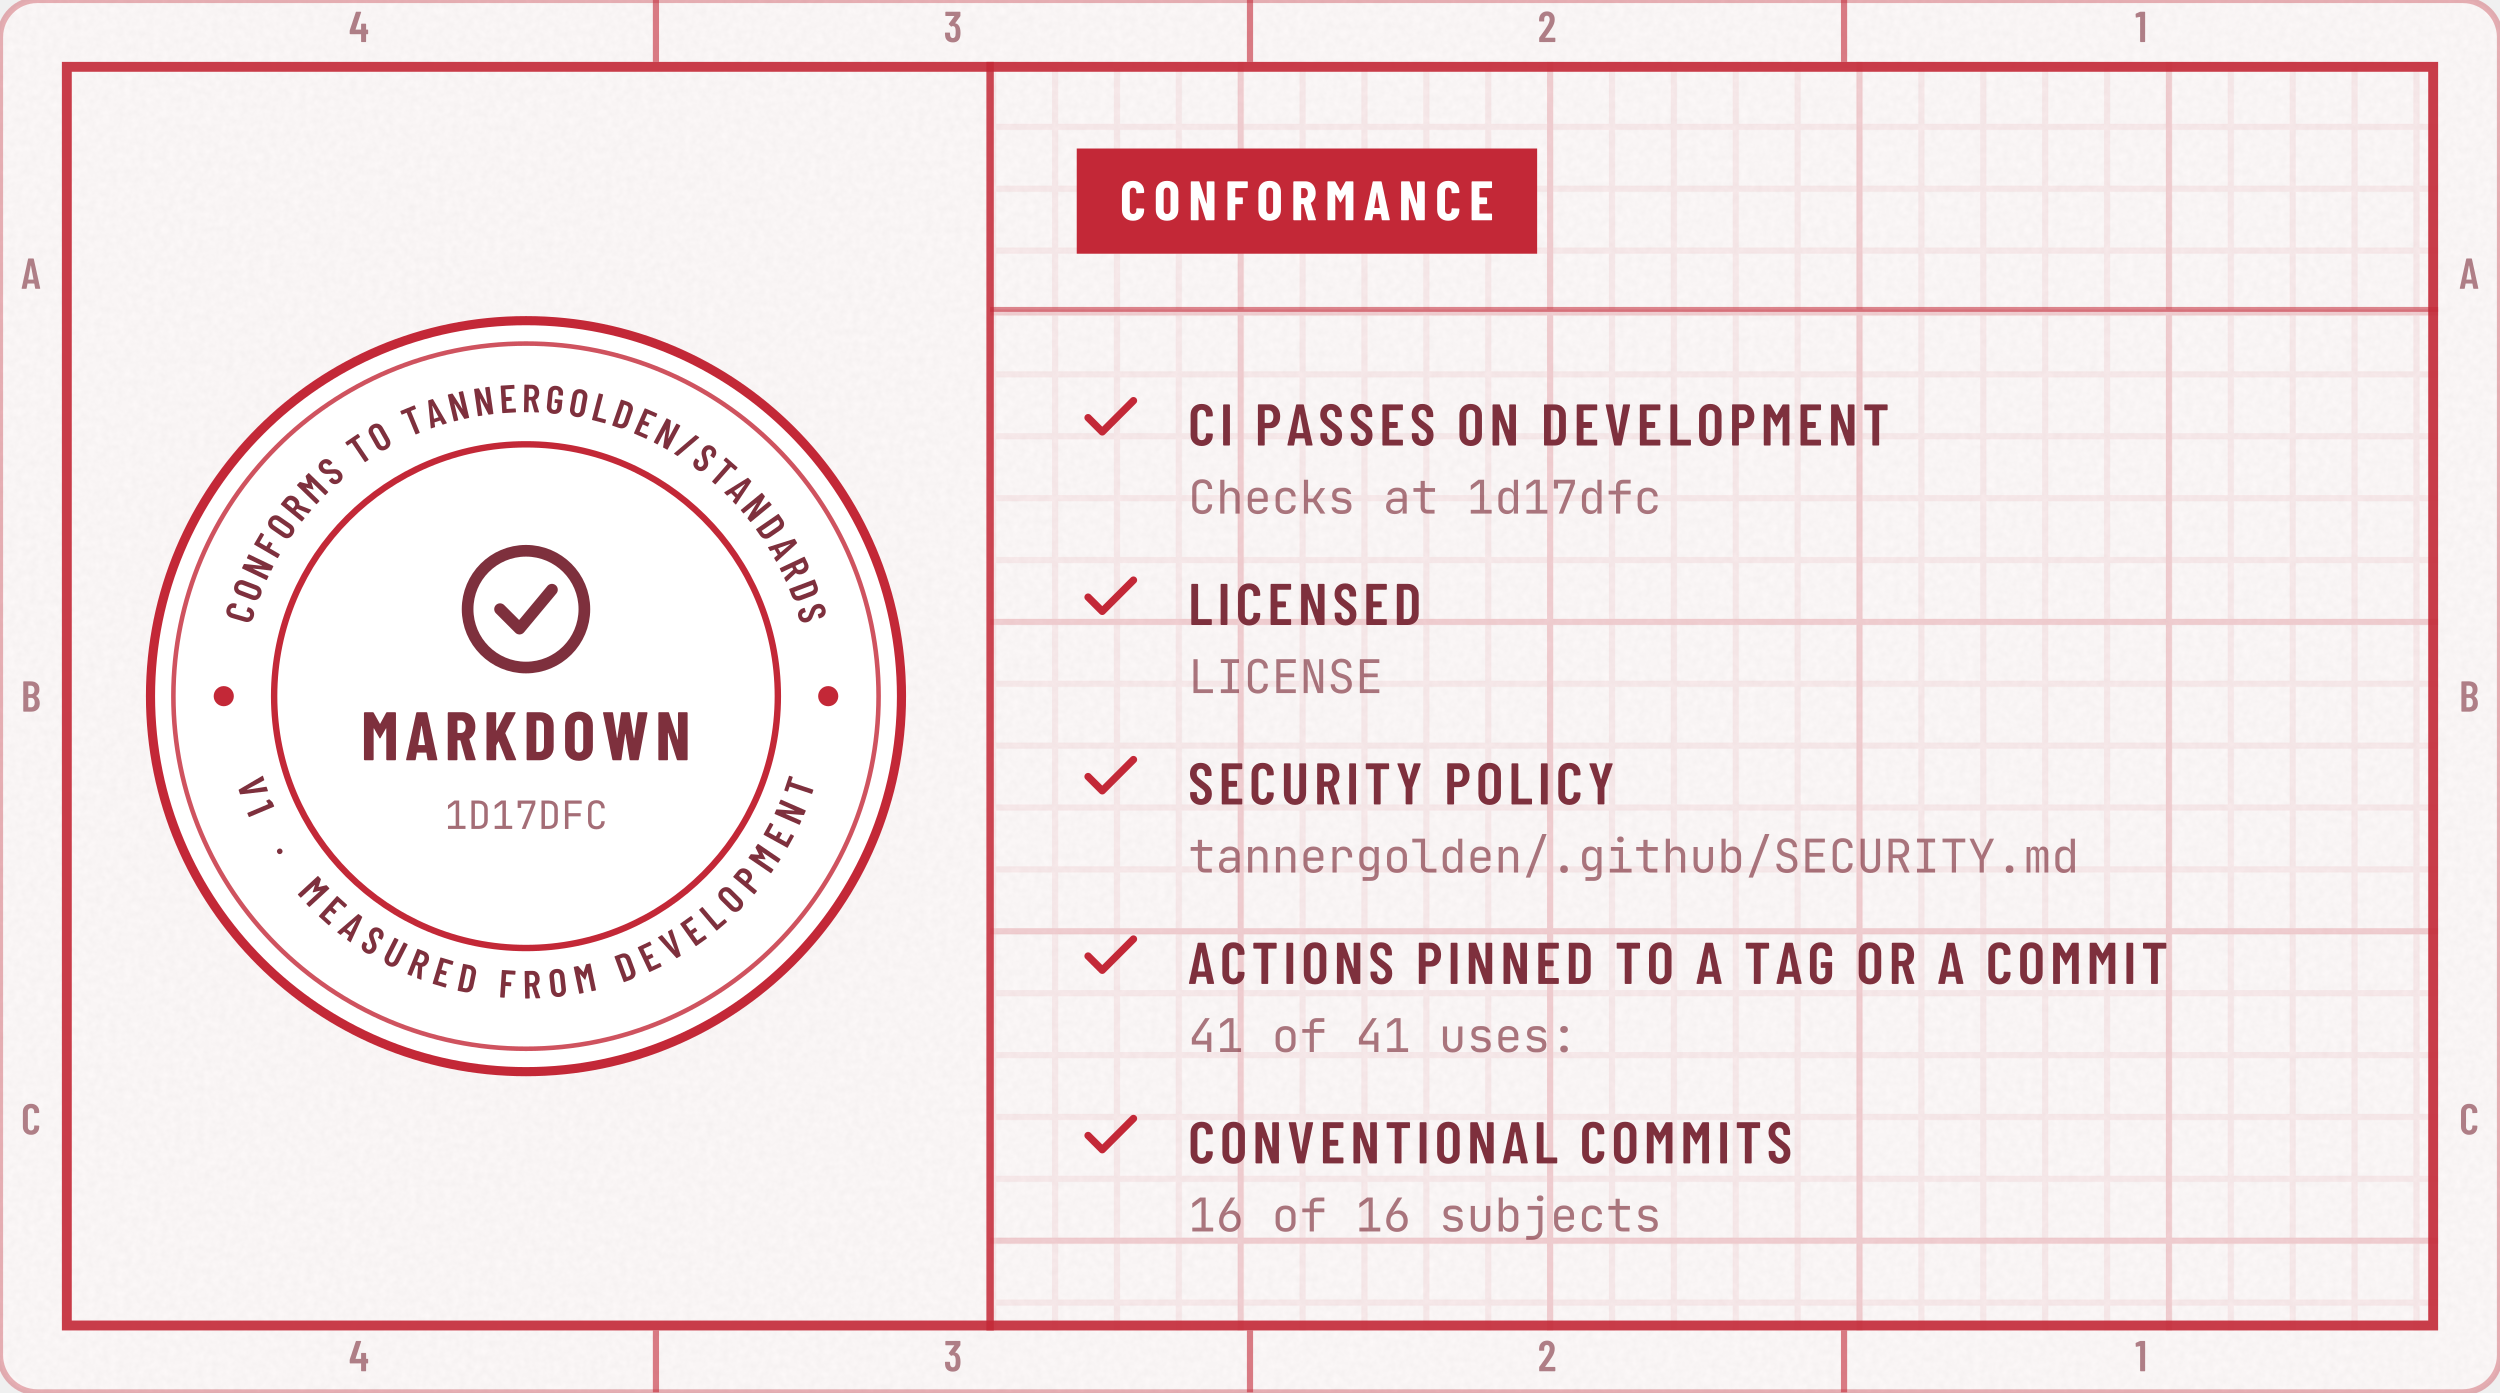
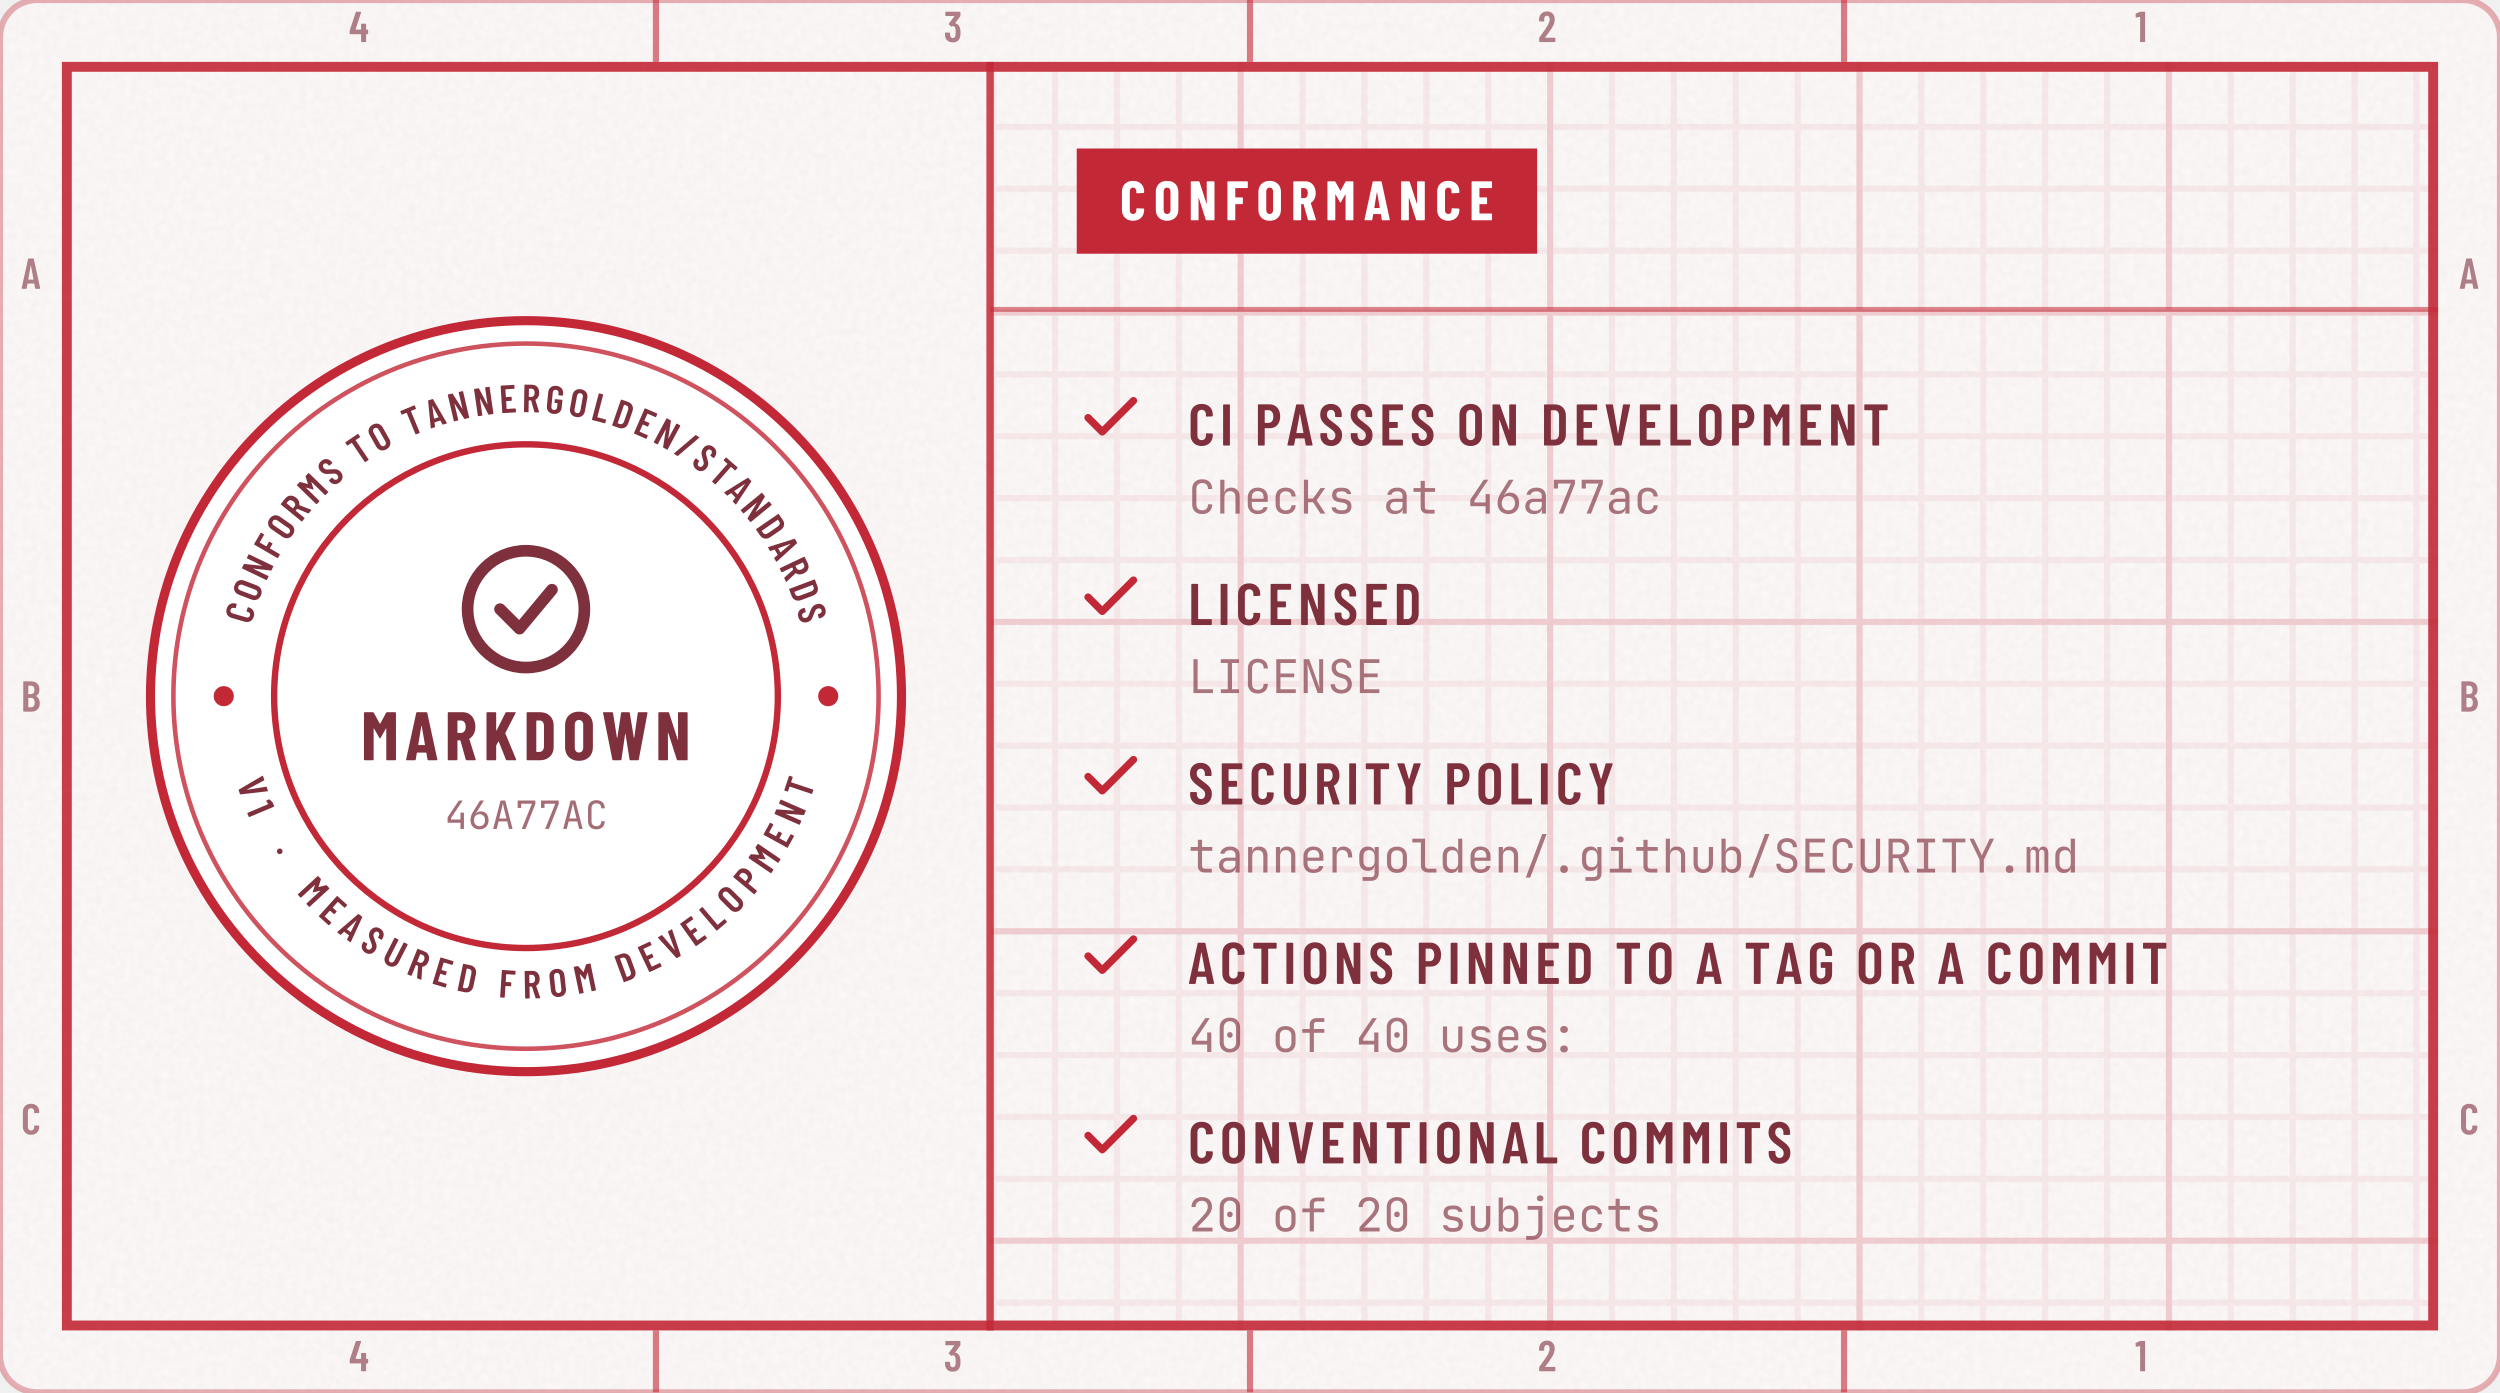
<svg xmlns="http://www.w3.org/2000/svg" width="404" height="225" viewBox="0 0 404 225" role="img" aria-labelledby="t d">
  <defs>
    <clipPath id="kc1">
      <rect x="0" y="0" width="404" height="225" rx="6" />
    </clipPath>
    <filter id="kn2" x="0" y="0" width="100%" height="100%">
      <feTurbulence type="fractalNoise" baseFrequency=".85" numOctaves="2" stitchTiles="stitch" />
      <feColorMatrix values="0 0 0 0 0 0 0 0 0 0 0 0 0 0 0 0 0 0 0.035 0" />
    </filter>
    <pattern id="kp3" width="10" height="10" patternUnits="userSpaceOnUse">
      <path d="M10 .5H.5V10" fill="none" stroke="#C32837" stroke-opacity="0.07" />
    </pattern>
    <pattern id="kp4" width="50" height="50" patternUnits="userSpaceOnUse">
      <path d="M50 .5H.5V50" fill="none" stroke="#C32837" stroke-opacity="0.14" />
    </pattern>
    <clipPath id="kc5">
      <path clip-rule="evenodd" d="M10 10h384v205h-384zM10 10h150v205h-150z" />
    </clipPath>
    <path id="m47" d="M21 14 226 690Q229 700 239 700H331Q337 700 340 696Q343 692 341 686L136 10Q133 0 123 0H31Q25 0 22 4Q19 8 21 14Z" />
    <path id="m49" d="M122 700H218Q223 700 226 696Q230 693 230 688V12Q230 7 226 4Q223 0 218 0H126Q121 0 118 4Q114 7 114 12V576Q114 578 112 580Q111 582 109 581L27 565H24Q13 565 13 576L10 643Q10 653 18 657L107 697Q114 700 122 700Z" />
    <path id="m50" d="M173 100H392Q397 100 400 96Q404 93 404 88V12Q404 7 400 4Q397 0 392 0H43Q38 0 34 4Q31 7 31 12V92Q31 101 36 107L75 160Q114 212 152 266Q189 320 215 363Q273 459 273 522Q273 562 256 585Q238 608 209 608Q180 608 163 586Q146 563 147 526V487Q147 482 144 478Q140 475 135 475H41Q36 475 32 478Q29 482 29 487V530Q33 610 84 659Q134 708 214 708Q293 708 342 656Q390 605 390 521Q390 471 373 422Q356 373 319 317Q294 277 260 229Q225 181 214 166Q184 126 170 106Q168 104 169 102Q170 100 173 100Z" />
    <path id="m51" d="M387 218Q387 169 380 134Q368 66 326 29Q283 -8 210 -8Q134 -8 86 32Q38 73 32 143Q30 165 28 207Q28 219 40 219H132Q144 219 144 207Q146 173 148 156Q153 125 169 108Q185 92 210 92Q234 92 250 108Q266 123 271 152Q276 182 276 230Q276 281 269 315Q263 341 248 355Q233 369 210 369Q195 369 183 360Q177 356 174 356Q172 356 166 360L119 408Q115 412 115 417Q115 421 118 425L243 595Q245 597 244 599Q242 601 239 601H49Q44 601 40 604Q37 608 37 613V688Q37 693 40 696Q44 700 49 700H373Q378 700 382 696Q385 693 385 688V609Q385 602 380 594L266 438Q262 432 268 431Q309 426 338 392Q368 358 378 307Q387 267 387 218Z" />
    <path id="m52" d="M443 275V194Q443 189 440 186Q436 182 431 182H401Q396 182 396 177V12Q396 7 392 4Q389 0 384 0H292Q287 0 284 4Q280 7 280 12V177Q280 182 275 182H29Q24 182 20 186Q17 189 17 194V259Q17 268 19 274L158 690Q161 700 171 700H271Q277 700 280 696Q283 693 281 686L153 293Q152 287 157 287H275Q280 287 280 292V412Q280 417 284 420Q287 424 292 424H384Q389 424 392 420Q396 417 396 412V292Q396 287 401 287H431Q436 287 440 284Q443 280 443 275Z" />
    <path id="m65" d="M325 11 306 116Q306 121 300 121H154Q148 121 148 116L129 11Q128 0 116 0H25Q11 0 14 13L162 689Q164 700 175 700H281Q292 700 294 689L442 13V9Q442 0 431 0H338Q326 0 325 11ZM171 212H282Q288 212 287 217L229 533Q228 536 226 536Q224 536 223 533L166 217Q165 212 171 212Z" />
    <path id="m66" d="M242 0H66Q61 0 58 4Q54 7 54 12V688Q54 693 58 696Q61 700 66 700H224Q319 700 373 652Q427 604 427 512Q427 409 354 365Q349 362 352 359Q391 334 413 292Q435 250 435 192Q435 100 382 50Q328 0 242 0ZM170 595V409Q170 404 175 404H226Q267 404 290 429Q313 454 313 500Q313 548 290 574Q267 600 226 600H175Q170 600 170 595ZM319 208Q319 260 296 290Q273 319 233 319H175Q170 319 170 314V106Q170 101 175 101H233Q273 101 296 129Q319 157 319 208Z" />
    <path id="m67" d="M42 180V521Q42 607 94 658Q145 708 230 708Q316 708 368 658Q420 607 420 521V509Q420 504 416 500Q413 496 408 496L315 492Q303 492 303 504V529Q303 564 283 586Q263 608 230 608Q198 608 178 586Q158 564 158 529V171Q158 136 178 114Q198 92 230 92Q263 92 283 114Q303 136 303 171V196Q303 201 306 204Q310 208 315 208L408 204Q413 204 416 200Q420 197 420 192V180Q420 95 368 44Q316 -8 230 -8Q145 -8 94 44Q42 95 42 180Z" />
    <path id="m68" d="M54 12V688Q54 693 58 696Q61 700 66 700H237Q323 700 374 648Q426 596 426 509V191Q426 104 374 52Q323 0 237 0H66Q61 0 58 4Q54 7 54 12ZM175 100 235 101Q268 101 288 128Q309 154 310 198V502Q310 547 290 574Q269 600 234 600H175Q170 600 170 595V105Q170 100 175 100Z" />
    <path id="m69" d="M391 600H175Q170 600 170 595V406Q170 401 175 401H303Q308 401 312 398Q315 394 315 389V312Q315 307 312 304Q308 300 303 300H175Q170 300 170 295V105Q170 100 175 100H391Q396 100 400 96Q403 93 403 88V12Q403 7 400 4Q396 0 391 0H66Q61 0 58 4Q54 7 54 12V688Q54 693 58 696Q61 700 66 700H391Q396 700 400 696Q403 693 403 688V612Q403 607 400 604Q396 600 391 600Z" />
    <path id="m70" d="M390 600H175Q170 600 170 595V406Q170 401 175 401H302Q307 401 310 398Q314 394 314 389V312Q314 307 310 304Q307 300 302 300H175Q170 300 170 295V12Q170 7 166 4Q163 0 158 0H66Q61 0 58 4Q54 7 54 12V688Q54 693 58 696Q61 700 66 700H390Q395 700 398 696Q402 693 402 688V612Q402 607 398 604Q395 600 390 600Z" />
    <path id="m71" d="M42 173V527Q42 609 94 658Q145 708 230 708Q315 708 368 658Q420 609 420 526V487Q420 482 416 478Q413 475 408 475H316Q311 475 308 478Q304 482 304 487V528Q304 564 284 586Q263 608 230 608Q197 608 177 586Q157 564 157 528V172Q157 136 177 114Q197 92 230 92Q263 92 284 114Q304 136 304 172V268Q304 273 299 273H238Q233 273 230 276Q226 280 226 285V358Q226 363 230 366Q233 370 238 370H408Q413 370 416 366Q420 363 420 358V173Q420 91 368 42Q315 -8 230 -8Q145 -8 94 42Q42 91 42 173Z" />
    <path id="m73" d="M54 12V688Q54 693 58 696Q61 700 66 700H158Q163 700 166 696Q170 693 170 688V12Q170 7 166 4Q163 0 158 0H66Q61 0 58 4Q54 7 54 12Z" />
    <path id="m76" d="M54 12V688Q54 693 58 696Q61 700 66 700H158Q163 700 166 696Q170 693 170 688V105Q170 100 175 100H391Q396 100 400 96Q403 93 403 88V12Q403 7 400 4Q396 0 391 0H66Q61 0 58 4Q54 7 54 12Z" />
    <path id="m77" d="M383 700H475Q480 700 484 696Q487 693 487 688V12Q487 7 484 4Q480 0 475 0H383Q378 0 374 4Q371 7 371 12V484Q371 488 369 488Q367 488 365 485L278 327Q273 319 269 319Q265 319 260 327L173 485Q171 488 169 488Q167 488 167 484V12Q167 7 164 4Q160 0 155 0H63Q58 0 54 4Q51 7 51 12V688Q51 693 54 696Q58 700 63 700H155Q165 700 170 692L267 521Q270 517 273 521L368 692Q373 700 383 700Z" />
    <path id="m78" d="M350 700H441Q446 700 450 696Q453 693 453 688V12Q453 7 450 4Q446 0 441 0H336Q326 0 323 10L174 434Q173 437 170 436Q168 436 168 433L169 12Q169 7 166 4Q162 0 157 0H66Q61 0 58 4Q54 7 54 12V688Q54 693 58 696Q61 700 66 700H169Q179 700 182 690L332 269Q333 266 336 266Q338 267 338 270V688Q338 693 342 696Q345 700 350 700Z" />
    <path id="m79" d="M42 182V518Q42 604 94 656Q147 708 233 708Q319 708 372 656Q425 604 425 518V182Q425 96 372 44Q319 -8 233 -8Q147 -8 94 44Q42 96 42 182ZM309 177V523Q309 561 288 584Q267 608 233 608Q199 608 178 584Q158 561 158 523V177Q158 139 178 116Q199 92 233 92Q267 92 288 116Q309 139 309 177Z" />
    <path id="m80" d="M432 495Q432 405 384 350Q337 295 259 295H174Q169 295 169 290V12Q169 7 166 4Q162 0 157 0H65Q60 0 56 4Q53 7 53 12V689Q53 694 56 698Q60 701 65 701H253Q306 701 346 675Q387 649 410 602Q432 555 432 495ZM316 492Q316 542 294 572Q271 601 234 601H174Q169 601 169 596V391Q169 386 174 386H234Q271 386 294 414Q316 443 316 492Z" />
    <path id="m82" d="M318 10 233 297Q231 301 228 301H175Q170 301 170 296V12Q170 7 166 4Q163 0 158 0H66Q61 0 58 4Q54 7 54 12V688Q54 693 58 696Q61 700 66 700H254Q307 700 348 674Q388 649 410 602Q433 556 433 496Q433 434 409 389Q385 344 342 321Q338 320 339 315L437 14Q438 12 438 9Q438 0 427 0H331Q321 0 318 10ZM170 595V396Q170 391 175 391H236Q272 391 294 419Q317 447 317 495Q317 543 294 572Q272 600 236 600H175Q170 600 170 595Z" />
    <path id="m83" d="M34 173V199Q34 204 38 208Q41 211 46 211H137Q142 211 146 208Q149 204 149 199V179Q149 140 168 116Q188 92 219 92Q250 92 270 114Q290 137 290 174Q290 200 279 219Q268 238 248 255Q228 272 184 304Q134 340 104 368Q73 396 52 436Q32 475 32 527Q32 610 82 659Q132 708 214 708Q297 708 348 656Q399 605 399 520V496Q399 491 396 488Q392 484 387 484H297Q292 484 288 488Q285 491 285 496V522Q285 561 266 584Q246 608 214 608Q184 608 165 586Q146 565 146 527Q146 491 166 466Q187 441 247 397Q308 352 339 324Q370 295 387 261Q404 227 404 180Q404 95 353 44Q302 -8 219 -8Q136 -8 85 42Q34 92 34 173Z" />
    <path id="m84" d="M425 688V612Q425 607 422 604Q418 600 413 600H286Q281 600 281 595V12Q281 7 278 4Q274 0 269 0H177Q172 0 168 4Q165 7 165 12V595Q165 600 160 600H40Q35 600 32 604Q28 607 28 612V688Q28 693 32 696Q35 700 40 700H413Q418 700 422 696Q425 693 425 688Z" />
    <path id="m85" d="M50 194V688Q50 693 54 696Q57 700 62 700H154Q159 700 162 696Q166 693 166 688V182Q166 142 186 117Q206 92 239 92Q272 92 292 117Q312 142 312 182V688Q312 693 316 696Q319 700 324 700H416Q421 700 424 696Q428 693 428 688V194Q428 103 376 48Q324 -8 239 -8Q153 -8 102 48Q50 103 50 194Z" />
    <path id="m86" d="M171 11 28 687 27 691Q27 700 38 700H139Q151 700 152 689L235 208Q236 205 238 205Q240 205 241 208L322 689Q323 700 335 700H433Q446 700 443 687L299 11Q297 0 286 0H184Q173 0 171 11Z" />
    <path id="m89" d="M170 13V286L169 292L30 686Q29 688 29 691Q29 700 40 700H136Q147 700 150 690L225 433Q226 430 228 430Q230 430 231 433L306 690Q309 700 320 700H416Q422 700 425 696Q428 693 426 686L287 292L286 286V13Q286 8 282 4Q279 1 274 1H182Q177 1 174 4Q170 8 170 13Z" />
    <path id="m183" d="M37 286Q37 317 57 337Q77 357 108 357Q139 357 158 337Q178 317 178 286Q178 255 158 235Q138 215 108 215Q77 215 57 235Q37 255 37 286Z" />
    <path id="j46" d="M300 -10Q262 -10 240 12Q217 34 217 71Q217 110 240 133Q262 156 300 156Q338 156 360 133Q383 110 383 71Q383 34 360 12Q338 -10 300 -10Z" />
    <path id="j47" d="M75 -110 430 830H525L170 -110Z" />
-     <path id="j49" d="M90 0V82H288V655L90 507V607L255 730H378V82H540V0Z" />
+     <path id="j48" d="M300 -10Q233 -10 184 16Q134 43 107 92Q80 140 80 205V525Q80 591 107 639Q134 687 184 714Q233 740 300 740Q368 740 417 714Q466 687 493 639Q520 591 520 525V205Q520 140 493 92Q466 43 416 16Q367 -10 300 -10ZM300 67Q360 67 396 106Q433 144 433 205V525Q433 586 396 624Q360 663 300 663Q240 663 204 624Q167 586 167 525V205Q167 144 204 106Q240 67 300 67ZM300 306Q273 306 256 323Q240 340 240 368Q240 395 256 412Q273 428 300 428Q327 428 344 412Q360 395 360 368Q360 340 344 323Q327 306 300 306Z" />
+     <path id="j50" d="M92 0V92L315 329Q372 390 398 438Q424 485 424 529Q424 590 390 625Q357 660 299 660Q235 660 198 624Q162 588 162 525H72Q74 591 102 640Q131 688 182 714Q232 740 299 740Q365 740 414 714Q462 689 488 642Q514 595 514 530Q514 468 481 407Q448 346 373 268L193 82H526V0Z" />
    <path id="j52" d="M410 0V160H80V301L369 730H467L170 282V242H410V420H500V0Z" />
    <path id="j54" d="M301 -10Q231 -10 178 20Q126 49 97 102Q68 155 68 225Q68 280 84 333Q99 386 130 435L313 730H413L206 398L210 395Q229 423 262 438Q295 453 336 453Q396 453 440 425Q484 397 508 346Q532 295 532 225Q532 155 503 102Q474 49 422 20Q371 -10 301 -10ZM300 70Q364 70 403 112Q442 155 442 225Q442 295 403 338Q364 380 300 380Q236 380 197 338Q158 295 158 225Q158 155 197 112Q236 70 300 70Z" />
    <path id="j55" d="M185 0 446 648H170V540H80V730H535V642L282 0Z" />
    <path id="j58" d="M300 410Q263 410 240 430Q217 451 217 485Q217 519 240 540Q263 560 300 560Q338 560 360 540Q383 519 383 485Q383 451 360 430Q338 410 300 410ZM300 -10Q263 -10 240 10Q217 31 217 65Q217 99 240 120Q263 140 300 140Q338 140 360 120Q383 99 383 65Q383 31 360 10Q338 -10 300 -10Z" />
+     <path id="j65" d="M50 0 240 730H361L550 0H459L411 194H190L142 0ZM208 270H392L336 495Q320 559 311 602Q302 645 300 658Q298 645 289 602Q280 559 264 496Z" />
    <path id="j67" d="M304 -10Q238 -10 190 15Q141 40 114 88Q88 135 88 200V530Q88 596 114 643Q141 690 190 715Q238 740 304 740Q370 740 418 714Q466 689 492 642Q518 595 518 530H428Q428 592 396 626Q363 659 304 659Q245 659 212 626Q178 593 178 531V200Q178 138 212 104Q245 71 304 71Q363 71 396 104Q428 138 428 200H518Q518 136 492 88Q466 41 418 16Q370 -10 304 -10Z" />
-     <path id="j68" d="M92 0V730H281Q352 730 404 703Q455 676 484 627Q512 578 512 511V220Q512 153 484 104Q455 54 404 27Q352 0 281 0ZM182 80H281Q347 80 384 117Q422 154 422 220V511Q422 576 384 613Q347 650 281 650H182Z" />
    <path id="j69" d="M100 0V730H520V648H189V422H485V341H189V82H520V0Z" />
-     <path id="j70" d="M95 0V731H525V649H183V406H499V324H185V0Z" />
    <path id="j73" d="M105 0V82H254V648H105V730H495V648H346V82H495V0Z" />
    <path id="j76" d="M115 0V730H205V82H535V0Z" />
    <path id="j78" d="M90 0V730H210L433 105Q431 130 428 166Q426 203 424 244Q423 284 423 320V730H510V0H390L168 625Q170 601 172 564Q174 528 176 488Q177 447 177 410V0Z" />
    <path id="j82" d="M92 0V730H318Q383 730 432 704Q481 677 508 630Q535 583 535 520Q535 446 496 393Q458 340 392 320L545 0H439L299 310H182V0ZM182 391H318Q374 391 408 426Q442 462 442 520Q442 579 408 614Q374 649 318 649H182Z" />
    <path id="j83" d="M304 -10Q232 -10 180 14Q129 38 101 83Q73 128 72 190H162Q162 135 200 103Q237 71 304 71Q367 71 402 102Q438 133 438 188Q438 232 414 265Q391 298 347 311L248 342Q173 365 132 419Q92 473 92 546Q92 605 118 648Q145 692 193 716Q241 741 306 741Q402 741 460 688Q518 634 519 545H429Q429 599 396 630Q364 660 305 660Q247 660 214 632Q182 604 182 554Q182 509 206 476Q230 443 275 429L375 397Q448 374 488 319Q528 264 528 190Q528 130 500 85Q472 40 422 15Q371 -10 304 -10Z" />
    <path id="j84" d="M255 0V649H55V731H545V649H345V0Z" />
    <path id="j85" d="M300 -10Q198 -10 144 46Q90 103 90 200V730H180V200Q180 140 210 105Q239 70 300 70Q360 70 390 105Q420 140 420 200V730H510V200Q510 102 456 46Q403 -10 300 -10Z" />
    <path id="j89" d="M255 0V273L35 730H128L273 430Q285 405 292 388Q299 370 301 362Q303 370 310 388Q318 405 330 430L472 730H565L345 273V0Z" />
    <path id="j97" d="M252 -10Q165 -10 115 34Q65 79 65 155Q65 232 115 276Q165 320 250 320H420V375Q420 426 390 454Q359 481 303 481Q254 481 221 460Q188 440 183 405H93Q102 476 160 518Q218 560 305 560Q400 560 455 511Q510 462 510 378V0H422V105H421Q416 56 376 25Q329 -10 252 -10ZM274 61Q338 61 379 93Q420 125 420 175V253H252Q207 253 181 228Q155 203 155 160Q155 114 186 88Q218 61 274 61Z" />
    <path id="j98" d="M332 -10Q264 -10 223 27Q189 57 183 105H182V0H92V730H182V570L180 445H183Q189 492 224 523Q265 560 332 560Q415 560 465 505Q515 450 515 355V194Q515 100 465 45Q415 -10 332 -10ZM302 68Q359 68 392 102Q425 136 425 200V350Q425 414 392 448Q359 482 302 482Q247 482 214 447Q182 412 182 350V200Q182 138 214 103Q247 68 302 68Z" />
    <path id="j99" d="M304 -10Q238 -10 188 15Q139 40 112 88Q85 135 85 200V350Q85 416 112 463Q139 510 188 535Q238 560 304 560Q399 560 457 509Q515 458 518 370H428Q425 423 392 452Q360 480 304 480Q245 480 210 446Q175 413 175 351V200Q175 138 210 104Q245 70 304 70Q360 70 392 99Q425 128 428 180H518Q515 92 457 41Q399 -10 304 -10Z" />
    <path id="j100" d="M268 -10Q186 -10 136 45Q85 100 85 194V355Q85 450 135 505Q185 560 268 560Q336 560 377 523Q411 492 417 445H420L418 570V730H508V0H418V105H417Q411 57 377 27Q336 -10 268 -10ZM298 68Q354 68 386 103Q418 138 418 200V350Q418 412 386 447Q354 482 298 482Q241 482 208 448Q175 414 175 350V200Q175 136 208 102Q241 68 298 68Z" />
    <path id="j101" d="M300 -10Q235 -10 186 16Q138 42 112 90Q85 137 85 200V350Q85 414 112 461Q138 508 186 534Q235 560 300 560Q365 560 414 534Q462 508 488 461Q515 414 515 350V253H173V200Q173 135 206 100Q239 66 300 66Q352 66 384 84Q416 103 423 140H513Q504 71 446 30Q387 -10 300 -10ZM427 321V350Q427 415 394 450Q362 485 300 485Q239 485 206 450Q173 415 173 350V321Z" />
    <path id="j102" d="M220 0V413H60V495H220V590Q220 655 261 692Q302 730 374 730H535V648H374Q343 648 326 634Q310 619 310 590V495H535V413H310V0Z" />
    <path id="j103" d="M161 -180V-98H336Q378 -98 398 -79Q417 -60 417 -20V50L419 150H417Q413 101 378 70Q338 35 271 35Q186 35 137 90Q88 146 88 240V356Q88 450 137 505Q186 560 271 560Q338 560 378 525Q413 494 417 445H418V550H507V-20Q507 -94 462 -137Q416 -180 335 -180ZM298 113Q354 113 386 148Q418 183 418 245V350Q418 412 386 447Q354 482 298 482Q241 482 210 448Q178 414 178 350V245Q178 181 210 147Q241 113 298 113Z" />
    <path id="j104" d="M92 0V730H182V445H183Q189 495 221 525Q260 560 329 560Q412 560 461 509Q510 458 510 370V0H420V360Q420 419 388 452Q357 484 303 484Q247 484 214 449Q182 414 182 350V0Z" />
    <path id="j105" d="M85 0V82H280V468H110V550H370V82H555V0ZM315 649Q282 649 263 666Q244 683 244 712Q244 742 263 760Q282 777 315 777Q348 777 367 760Q386 742 386 712Q386 683 367 666Q348 649 315 649Z" />
    <path id="j106" d="M85 -180V-97H214Q276 -97 310 -64Q345 -30 345 31V468H115V550H435V31Q435 -66 375 -123Q315 -180 214 -180ZM385 649Q352 649 333 666Q314 683 314 712Q314 742 333 760Q352 777 385 777Q418 777 437 760Q456 742 456 712Q456 683 437 666Q418 649 385 649Z" />
    <path id="j107" d="M95 0V730H185V323H291L451 550H554L369 288L557 0H452L292 245H185V0Z" />
    <path id="j108" d="M375 0Q327 0 291 19Q255 38 235 73Q215 108 215 155V648H30V730H305V155Q305 121 324 102Q343 82 375 82H550V0Z" />
    <path id="j109" d="M66 0V550H145V484H151Q156 513 174 533Q198 560 240 560Q286 560 311 526Q324 509 330 484H334Q339 513 358 533Q383 560 425 560Q477 560 506 521Q534 482 534 418V0H451V419Q451 453 436 472Q422 491 394 491Q367 491 352 472Q336 454 336 420V0H264V419Q264 454 248 472Q233 491 205 491Q177 491 163 472Q149 454 149 420V0Z" />
    <path id="j110" d="M92 0V550H182V445H183Q189 495 221 525Q260 560 329 560Q412 560 461 509Q510 458 510 370V0H420V360Q420 419 388 450Q357 482 303 482Q247 482 214 448Q182 414 182 350V0Z" />
    <path id="j111" d="M300 -8Q234 -8 186 17Q138 42 112 90Q85 137 85 202V348Q85 414 112 461Q138 508 186 533Q234 558 300 558Q366 558 414 533Q462 508 488 461Q515 414 515 349V202Q515 137 488 90Q462 42 414 17Q366 -8 300 -8ZM300 72Q359 72 392 105Q425 138 425 202V348Q425 412 392 445Q359 478 300 478Q242 478 208 445Q175 412 175 348V202Q175 138 208 105Q242 72 300 72Z" />
    <path id="j114" d="M111 0V550H199V452Q209 490 230 515Q268 560 344 560Q431 560 482 506Q534 451 534 358V325H444V350Q444 415 412 450Q381 484 323 484Q266 484 234 449Q201 414 201 350V0Z" />
    <path id="j115" d="M283 -8Q227 -8 186 10Q144 27 120 59Q95 91 90 135H180Q186 106 212 89Q239 72 283 72H325Q378 72 404 94Q430 115 430 151Q430 186 406 206Q383 227 337 234L263 246Q182 260 142 296Q103 333 103 403Q103 477 150 518Q197 558 291 558H329Q408 558 456 521Q504 484 514 421H424Q418 447 394 462Q370 478 329 478H291Q240 478 216 459Q193 440 193 402Q193 368 213 352Q233 336 276 329L350 317Q439 303 480 265Q520 227 520 155Q520 79 472 36Q423 -8 325 -8Z" />
    <path id="j116" d="M360 0Q289 0 250 38Q210 76 210 145V468H55V550H210V705H300V550H520V468H300V145Q300 82 360 82H510V0Z" />
    <path id="j117" d="M299 -10Q204 -10 147 46Q90 103 90 200V550H180V200Q180 138 212 104Q244 69 299 69Q355 69 388 104Q420 138 420 200V550H510V200Q510 103 452 46Q394 -10 299 -10Z" />
    <path id="n65" d="M325 11 309 107Q309 112 303 112H176Q170 112 170 107L154 11Q153 0 141 0H24Q11 0 14 13L161 689Q163 700 174 700H309Q320 700 322 689L468 13L469 9Q469 0 458 0H338Q326 0 325 11ZM194 221H284Q289 221 288 226L241 499Q240 502 238 502Q236 502 235 499L190 226Q190 221 194 221Z" />
    <path id="n67" d="M34 189V513Q34 602 88 655Q143 708 233 708Q324 708 378 655Q433 602 433 513V502Q433 497 430 494Q426 490 421 490L304 485Q292 485 292 496V522Q292 551 276 569Q260 587 233 587Q207 587 191 569Q175 551 175 522V177Q175 148 191 130Q207 113 233 113Q260 113 276 130Q292 148 292 177V204Q292 209 296 212Q299 216 304 216L421 211Q426 211 430 208Q433 204 433 199V189Q433 99 378 46Q323 -8 233 -8Q143 -8 88 46Q34 99 34 189Z" />
    <path id="n68" d="M44 12V688Q44 693 48 696Q51 700 56 700H237Q328 700 383 647Q438 594 438 506V194Q438 106 383 53Q328 0 237 0H56Q51 0 48 4Q44 7 44 12ZM190 121 235 122Q262 123 279 145Q296 167 297 203V497Q297 535 280 557Q263 579 234 579H190Q185 579 185 574V126Q185 121 190 121Z" />
    <path id="n69" d="M399 579H190Q185 579 185 574V416Q185 411 190 411H310Q315 411 318 408Q322 404 322 399V302Q322 297 318 294Q315 290 310 290H190Q185 290 185 285V126Q185 121 190 121H399Q404 121 408 118Q411 114 411 109V12Q411 7 408 4Q404 0 399 0H56Q51 0 48 4Q44 7 44 12V688Q44 693 48 696Q51 700 56 700H399Q404 700 408 696Q411 693 411 688V591Q411 586 408 582Q404 579 399 579Z" />
    <path id="n70" d="M398 579H190Q185 579 185 574V416Q185 411 190 411H309Q314 411 318 408Q321 404 321 399V302Q321 297 318 294Q314 290 309 290H190Q185 290 185 285V12Q185 7 182 4Q178 0 173 0H56Q51 0 48 4Q44 7 44 12V688Q44 693 48 696Q51 700 56 700H398Q403 700 406 696Q410 693 410 688V591Q410 586 406 582Q403 579 398 579Z" />
    <path id="n75" d="M44 12V688Q44 693 48 696Q51 700 56 700H173Q178 700 182 696Q185 693 185 688V436Q185 432 188 432Q190 431 191 435L320 691Q325 700 334 700H458Q465 700 468 696Q470 693 467 686L319 398Q318 394 318 392L475 14Q476 12 476 8Q476 0 466 0H341Q330 0 327 9L223 271Q222 274 220 274Q218 273 216 271L187 219Q185 215 185 213V12Q185 7 182 4Q178 0 173 0H56Q51 0 48 4Q44 7 44 12Z" />
    <path id="n77" d="M379 700H495Q500 700 504 696Q507 693 507 688V12Q507 7 504 4Q500 0 495 0H378Q373 0 370 4Q366 7 366 12V461Q366 465 364 465Q362 465 360 462L282 324Q277 316 274 316Q271 316 266 324L188 462Q186 465 184 465Q182 465 182 461V12Q182 7 178 4Q175 0 170 0H53Q48 0 44 4Q41 7 41 12V688Q41 693 44 696Q48 700 53 700H168Q178 700 183 692L272 533Q275 529 278 533L364 692Q368 700 379 700Z" />
    <path id="n78" d="M342 700H458Q463 700 466 696Q470 693 470 688V12Q470 7 466 4Q463 0 458 0H326Q316 0 313 10L189 397Q188 400 186 400Q183 399 183 396L184 12Q184 7 180 4Q177 0 172 0H56Q51 0 48 4Q44 7 44 12V688Q44 693 48 696Q51 700 56 700H187Q197 700 200 690L325 303Q326 300 328 300Q331 301 331 304L330 688Q330 693 334 696Q337 700 342 700Z" />
    <path id="n79" d="M34 190V510Q34 600 89 654Q144 708 236 708Q328 708 384 654Q439 600 439 510V190Q439 100 384 46Q328 -8 236 -8Q144 -8 89 46Q34 100 34 190ZM298 184V516Q298 548 281 568Q264 587 236 587Q208 587 192 568Q175 548 175 516V184Q175 152 192 132Q208 113 236 113Q264 113 281 132Q298 152 298 184Z" />
    <path id="n82" d="M306 10 229 286Q227 290 224 290H190Q185 290 185 285V12Q185 7 182 4Q178 0 173 0H56Q51 0 48 4Q44 7 44 12V688Q44 693 48 696Q51 700 56 700H258Q313 700 356 674Q399 647 422 599Q446 551 446 489Q446 430 424 385Q401 340 361 315Q359 314 358 312Q357 311 358 309L450 14L451 10Q451 0 440 0H320Q309 0 306 10ZM185 574V403Q185 398 190 398H235Q266 398 286 422Q305 447 305 488Q305 530 286 554Q266 579 235 579H190Q185 579 185 574Z" />
    <path id="n87" d="M156 11 21 687 20 691Q20 700 31 700H153Q165 700 166 689L223 329Q224 325 226 325Q228 325 229 329L283 689Q284 700 296 700H397Q409 700 410 689L469 329Q470 325 472 325Q474 325 475 329L526 689Q527 700 539 700H657Q670 700 668 687L541 11Q540 0 528 0H420Q408 0 407 11L348 381Q347 385 345 385Q343 385 342 381L289 11Q288 0 276 0H169Q158 0 156 11Z" />
  </defs>
  <rect y="0" width="404" height="225" rx="6" fill="#FFFFFF" stroke="#C32837" stroke-opacity=".35" />
  <rect y="0" width="404" height="225" rx="6" fill="#C32837" fill-opacity=".03" />
  <rect y="0" width="404" height="225" clip-path="url(#kc1)" filter="url(#kn2)" />
  <g clip-path="url(#kc5)">
    <rect y="0" width="404" height="225" fill="url(#kp3)" />
    <rect y="0" width="404" height="225" fill="url(#kp4)" />
  </g>
  <rect x="10.8" y="10.8" width="382.4" height="203.4" fill="none" stroke="#C32837" stroke-opacity="0.9" stroke-width="1.6" />
  <path d="M106 0V10M106 215V225M202 0V10M202 215V225M298 0V10M298 215V225" stroke="#C32837" stroke-opacity="0.6" />
  <g transform="scale(0.007 -0.007)" fill="#7E303D" fill-opacity="0.6">
    <use href="#m52" x="8056" y="-971" />
    <use href="#m52" x="8056" y="-31657" />
    <use href="#m51" x="21787" y="-971" />
    <use href="#m51" x="21787" y="-31657" />
    <use href="#m50" x="35502" y="-971" />
    <use href="#m50" x="35502" y="-31657" />
    <use href="#m49" x="49292" y="-971" />
    <use href="#m49" x="49292" y="-31657" />
    <use href="#m65" x="486" y="-6667" />
    <use href="#m65" x="56772" y="-6667" />
    <use href="#m66" x="483" y="-16429" />
    <use href="#m66" x="56769" y="-16429" />
    <use href="#m67" x="486" y="-26190" />
    <use href="#m67" x="56772" y="-26190" />
  </g>
  <path d="M160 10V215" stroke="#C32837" stroke-opacity="0.85" stroke-width="1.2" />
  <g transform="translate(85 112.5) scale(0.74) translate(-85 -112.5)">
    <circle cx="85" cy="112.5" r="82" fill="#FFFFFF" stroke="#C32837" stroke-width="2" />
    <circle cx="85" cy="112.5" r="77" fill="none" stroke="#C32837" stroke-opacity="0.8" />
    <circle cx="85" cy="112.5" r="55" fill="none" stroke="#C32837" stroke-width="1.4" />
    <g fill="#7E303D">
      <use href="#m67" transform="translate(85 112.5) rotate(-73.72) translate(-1.97 -62) scale(0.0086 -0.0086)" />
      <use href="#m79" transform="translate(85 112.5) rotate(-69.12) translate(-2.01 -62) scale(0.0086 -0.0086)" />
      <use href="#m78" transform="translate(85 112.5) rotate(-64.33) translate(-2.18 -62) scale(0.0086 -0.0086)" />
      <use href="#m70" transform="translate(85 112.5) rotate(-59.74) translate(-1.78 -62) scale(0.0086 -0.0086)" />
      <use href="#m79" transform="translate(85 112.5) rotate(-55.31) translate(-2.01 -62) scale(0.0086 -0.0086)" />
      <use href="#m82" transform="translate(85 112.5) rotate(-50.7) translate(-1.98 -62) scale(0.0086 -0.0086)" />
      <use href="#m77" transform="translate(85 112.5) rotate(-45.8) translate(-2.31 -62) scale(0.0086 -0.0086)" />
      <use href="#m83" transform="translate(85 112.5) rotate(-41.02) translate(-1.87 -62) scale(0.0086 -0.0086)" />
      <use href="#m84" transform="translate(85 112.5) rotate(-34.06) translate(-1.94 -62) scale(0.0086 -0.0086)" />
      <use href="#m79" transform="translate(85 112.5) rotate(-29.48) translate(-2.01 -62) scale(0.0086 -0.0086)" />
      <use href="#m84" transform="translate(85 112.5) rotate(-22.39) translate(-1.94 -62) scale(0.0086 -0.0086)" />
      <use href="#m65" transform="translate(85 112.5) rotate(-17.86) translate(-1.96 -62) scale(0.0086 -0.0086)" />
      <use href="#m78" transform="translate(85 112.5) rotate(-13.11) translate(-2.18 -62) scale(0.0086 -0.0086)" />
      <use href="#m78" transform="translate(85 112.5) rotate(-8.16) translate(-2.18 -62) scale(0.0086 -0.0086)" />
      <use href="#m69" transform="translate(85 112.5) rotate(-3.49) translate(-1.87 -62) scale(0.0086 -0.0086)" />
      <use href="#m82" transform="translate(85 112.5) rotate(0.99) translate(-1.98 -62) scale(0.0086 -0.0086)" />
      <use href="#m71" transform="translate(85 112.5) rotate(5.59) translate(-1.99 -62) scale(0.0086 -0.0086)" />
      <use href="#m79" transform="translate(85 112.5) rotate(10.2) translate(-2.01 -62) scale(0.0086 -0.0086)" />
      <use href="#m76" transform="translate(85 112.5) rotate(14.63) translate(-1.78 -62) scale(0.0086 -0.0086)" />
      <use href="#m68" transform="translate(85 112.5) rotate(19.08) translate(-2.03 -62) scale(0.0086 -0.0086)" />
      <use href="#m69" transform="translate(85 112.5) rotate(23.61) translate(-1.87 -62) scale(0.0086 -0.0086)" />
      <use href="#m78" transform="translate(85 112.5) rotate(28.28) translate(-2.18 -62) scale(0.0086 -0.0086)" />
      <use href="#m47" transform="translate(85 112.5) rotate(32.75) translate(-1.66 -62) scale(0.0086 -0.0086)" />
      <use href="#m83" transform="translate(85 112.5) rotate(36.93) translate(-1.87 -62) scale(0.0086 -0.0086)" />
      <use href="#m84" transform="translate(85 112.5) rotate(41.38) translate(-1.94 -62) scale(0.0086 -0.0086)" />
      <use href="#m65" transform="translate(85 112.5) rotate(45.91) translate(-1.96 -62) scale(0.0086 -0.0086)" />
      <use href="#m78" transform="translate(85 112.5) rotate(50.66) translate(-2.18 -62) scale(0.0086 -0.0086)" />
      <use href="#m68" transform="translate(85 112.5) rotate(55.47) translate(-2.03 -62) scale(0.0086 -0.0086)" />
      <use href="#m65" transform="translate(85 112.5) rotate(60.09) translate(-1.96 -62) scale(0.0086 -0.0086)" />
      <use href="#m82" transform="translate(85 112.5) rotate(64.65) translate(-1.98 -62) scale(0.0086 -0.0086)" />
      <use href="#m68" transform="translate(85 112.5) rotate(69.28) translate(-2.03 -62) scale(0.0086 -0.0086)" />
      <use href="#m83" transform="translate(85 112.5) rotate(73.81) translate(-1.87 -62) scale(0.0086 -0.0086)" />
    </g>
    <g fill="#7E303D">
      <use href="#m86" transform="translate(85 112.5) rotate(71.49) translate(-2.03 66.02) scale(0.0086 -0.0086)" />
      <use href="#m49" transform="translate(85 112.5) rotate(67.09) translate(-1.18 66.02) scale(0.0086 -0.0086)" />
      <use href="#m183" transform="translate(85 112.5) rotate(57.79) translate(-0.92 66.02) scale(0.0086 -0.0086)" />
      <use href="#m77" transform="translate(85 112.5) rotate(47.4) translate(-2.31 66.02) scale(0.0086 -0.0086)" />
      <use href="#m69" transform="translate(85 112.5) rotate(42.07) translate(-1.87 66.02) scale(0.0086 -0.0086)" />
      <use href="#m65" transform="translate(85 112.5) rotate(37.07) translate(-1.96 66.02) scale(0.0086 -0.0086)" />
      <use href="#m83" transform="translate(85 112.5) rotate(32.08) translate(-1.87 66.02) scale(0.0086 -0.0086)" />
      <use href="#m85" transform="translate(85 112.5) rotate(27) translate(-2.06 66.02) scale(0.0086 -0.0086)" />
      <use href="#m82" transform="translate(85 112.5) rotate(21.81) translate(-1.98 66.02) scale(0.0086 -0.0086)" />
      <use href="#m69" transform="translate(85 112.5) rotate(16.79) translate(-1.87 66.02) scale(0.0086 -0.0086)" />
      <use href="#m68" transform="translate(85 112.5) rotate(11.73) translate(-2.03 66.02) scale(0.0086 -0.0086)" />
      <use href="#m70" transform="translate(85 112.5) rotate(3.77) translate(-1.78 66.02) scale(0.0086 -0.0086)" />
      <use href="#m82" transform="translate(85 112.5) rotate(-1.16) translate(-1.98 66.02) scale(0.0086 -0.0086)" />
      <use href="#m79" transform="translate(85 112.5) rotate(-6.31) translate(-2.01 66.02) scale(0.0086 -0.0086)" />
      <use href="#m77" transform="translate(85 112.5) rotate(-11.77) translate(-2.31 66.02) scale(0.0086 -0.0086)" />
      <use href="#m68" transform="translate(85 112.5) rotate(-20.24) translate(-2.03 66.02) scale(0.0086 -0.0086)" />
      <use href="#m69" transform="translate(85 112.5) rotate(-25.3) translate(-1.87 66.02) scale(0.0086 -0.0086)" />
      <use href="#m86" transform="translate(85 112.5) rotate(-30.36) translate(-2.03 66.02) scale(0.0086 -0.0086)" />
      <use href="#m69" transform="translate(85 112.5) rotate(-35.41) translate(-1.87 66.02) scale(0.0086 -0.0086)" />
      <use href="#m76" transform="translate(85 112.5) rotate(-40.24) translate(-1.78 66.02) scale(0.0086 -0.0086)" />
      <use href="#m79" transform="translate(85 112.5) rotate(-45.2) translate(-2.01 66.02) scale(0.0086 -0.0086)" />
      <use href="#m80" transform="translate(85 112.5) rotate(-50.33) translate(-1.97 66.02) scale(0.0086 -0.0086)" />
      <use href="#m77" transform="translate(85 112.5) rotate(-55.75) translate(-2.31 66.02) scale(0.0086 -0.0086)" />
      <use href="#m69" transform="translate(85 112.5) rotate(-61.09) translate(-1.87 66.02) scale(0.0086 -0.0086)" />
      <use href="#m78" transform="translate(85 112.5) rotate(-66.29) translate(-2.18 66.02) scale(0.0086 -0.0086)" />
      <use href="#m84" transform="translate(85 112.5) rotate(-71.56) translate(-1.94 66.02) scale(0.0086 -0.0086)" />
    </g>
    <circle cx="19" cy="112.5" r="2.2" fill="#C32837" />
    <circle cx="151" cy="112.5" r="2.2" fill="#C32837" />
    <g transform="translate(68 76.5) scale(1.4167)" fill="none" stroke="#7E303D" stroke-width="1.8" stroke-linecap="round" stroke-linejoin="round">
      <circle cx="12" cy="12" r="9" />
      <path d="M8 12l3 3 5-6" />
    </g>
    <g transform="translate(49 126.5) scale(0.015 -0.015)" fill="#7E303D">
      <use href="#n77" x="0" />
      <use href="#n65" x="641" />
      <use href="#n82" x="1217" />
      <use href="#n75" x="1781" />
      <use href="#n68" x="2365" />
      <use href="#n79" x="2935" />
      <use href="#n87" x="3501" />
      <use href="#n78" x="4283" />
    </g>
    <g transform="translate(67.2 141.5) scale(0.0085 -0.0085)" fill="#7E303D" fill-opacity="0.7">
-       <use href="#j49" x="0" />
-       <use href="#j68" x="600" />
-       <use href="#j49" x="1200" />
+       <use href="#j52" x="0" />
+       <use href="#j54" x="600" />
+       <use href="#j65" x="1200" />
      <use href="#j55" x="1800" />
-       <use href="#j68" x="2400" />
-       <use href="#j70" x="3000" />
+       <use href="#j55" x="2400" />
+       <use href="#j65" x="3000" />
      <use href="#j67" x="3600" />
    </g>
  </g>
  <rect x="174" y="24" width="74.4" height="17" fill="#C32837" />
  <g transform="translate(181 35.6) scale(0.009 -0.009)" fill="#FFFFFF">
    <use href="#n67" x="0" />
    <use href="#n79" x="608" />
    <use href="#n78" x="1226" />
    <use href="#n70" x="1884" />
    <use href="#n79" x="2450" />
    <use href="#n82" x="3067" />
    <use href="#n77" x="3683" />
    <use href="#n65" x="4375" />
    <use href="#n78" x="5002" />
    <use href="#n67" x="5660" />
    <use href="#n69" x="6268" />
  </g>
  <path d="M160 50H394" fill="none" stroke="#C32837" stroke-opacity="0.55" stroke-width=".8" />
  <g transform="translate(174 62) scale(0.4583)" fill="none" stroke="#C32837" stroke-width="2.6" stroke-linecap="round" stroke-linejoin="round">
    <path d="M20 6L9 17l-5-5" />
  </g>
  <g transform="translate(192 72) scale(0.0095 -0.0095)" fill="#7E303D">
    <use href="#m67" x="0" />
    <use href="#m73" x="541" />
    <use href="#m80" x="1134" />
    <use href="#m65" x="1675" />
    <use href="#m83" x="2215" />
    <use href="#m83" x="2733" />
    <use href="#m69" x="3251" />
    <use href="#m83" x="3771" />
    <use href="#m79" x="4573" />
    <use href="#m78" x="5124" />
    <use href="#m68" x="6000" />
    <use href="#m69" x="6556" />
    <use href="#m86" x="7075" />
    <use href="#m69" x="7630" />
    <use href="#m76" x="8150" />
    <use href="#m79" x="8649" />
    <use href="#m80" x="9200" />
    <use href="#m77" x="9741" />
    <use href="#m69" x="10363" />
    <use href="#m78" x="10883" />
    <use href="#m84" x="11474" />
  </g>
  <g transform="translate(192 83) scale(0.0075 -0.0075)" fill="#7E303D" fill-opacity="0.65">
    <use href="#j67" x="0" />
    <use href="#j104" x="600" />
    <use href="#j101" x="1200" />
    <use href="#j99" x="1800" />
    <use href="#j107" x="2400" />
    <use href="#j115" x="3000" />
    <use href="#j97" x="4200" />
    <use href="#j116" x="4800" />
-     <use href="#j49" x="6000" />
-     <use href="#j100" x="6600" />
-     <use href="#j49" x="7200" />
+     <use href="#j52" x="6000" />
+     <use href="#j54" x="6600" />
+     <use href="#j97" x="7200" />
    <use href="#j55" x="7800" />
-     <use href="#j100" x="8400" />
-     <use href="#j102" x="9000" />
+     <use href="#j55" x="8400" />
+     <use href="#j97" x="9000" />
    <use href="#j99" x="9600" />
  </g>
  <g transform="translate(174 91) scale(0.4583)" fill="none" stroke="#C32837" stroke-width="2.6" stroke-linecap="round" stroke-linejoin="round">
    <path d="M20 6L9 17l-5-5" />
  </g>
  <g transform="translate(192 101) scale(0.0095 -0.0095)" fill="#7E303D">
    <use href="#m76" x="0" />
    <use href="#m73" x="499" />
    <use href="#m67" x="807" />
    <use href="#m69" x="1349" />
    <use href="#m78" x="1868" />
    <use href="#m83" x="2459" />
    <use href="#m69" x="2977" />
    <use href="#m68" x="3496" />
  </g>
  <g transform="translate(192 112) scale(0.0075 -0.0075)" fill="#7E303D" fill-opacity="0.65">
    <use href="#j76" x="0" />
    <use href="#j73" x="600" />
    <use href="#j67" x="1200" />
    <use href="#j69" x="1800" />
    <use href="#j78" x="2400" />
    <use href="#j83" x="3000" />
    <use href="#j69" x="3600" />
  </g>
  <g transform="translate(174 120) scale(0.4583)" fill="none" stroke="#C32837" stroke-width="2.6" stroke-linecap="round" stroke-linejoin="round">
    <path d="M20 6L9 17l-5-5" />
  </g>
  <g transform="translate(192 130) scale(0.0095 -0.0095)" fill="#7E303D">
    <use href="#m83" x="0" />
    <use href="#m69" x="518" />
    <use href="#m67" x="1037" />
    <use href="#m85" x="1579" />
    <use href="#m82" x="2141" />
    <use href="#m73" x="2686" />
    <use href="#m84" x="2994" />
    <use href="#m89" x="3530" />
    <use href="#m80" x="4355" />
    <use href="#m79" x="4896" />
    <use href="#m76" x="5447" />
    <use href="#m73" x="5947" />
    <use href="#m67" x="6255" />
    <use href="#m89" x="6796" />
  </g>
  <g transform="translate(192 141) scale(0.0075 -0.0075)" fill="#7E303D" fill-opacity="0.65">
    <use href="#j116" x="0" />
    <use href="#j97" x="600" />
    <use href="#j110" x="1200" />
    <use href="#j110" x="1800" />
    <use href="#j101" x="2400" />
    <use href="#j114" x="3000" />
    <use href="#j103" x="3600" />
    <use href="#j111" x="4200" />
    <use href="#j108" x="4800" />
    <use href="#j100" x="5400" />
    <use href="#j101" x="6000" />
    <use href="#j110" x="6600" />
    <use href="#j47" x="7200" />
    <use href="#j46" x="7800" />
    <use href="#j103" x="8400" />
    <use href="#j105" x="9000" />
    <use href="#j116" x="9600" />
    <use href="#j104" x="10200" />
    <use href="#j117" x="10800" />
    <use href="#j98" x="11400" />
    <use href="#j47" x="12000" />
    <use href="#j83" x="12600" />
    <use href="#j69" x="13200" />
    <use href="#j67" x="13800" />
    <use href="#j85" x="14400" />
    <use href="#j82" x="15000" />
    <use href="#j73" x="15600" />
    <use href="#j84" x="16200" />
    <use href="#j89" x="16800" />
    <use href="#j46" x="17400" />
    <use href="#j109" x="18000" />
    <use href="#j100" x="18600" />
  </g>
  <g transform="translate(174 149) scale(0.4583)" fill="none" stroke="#C32837" stroke-width="2.6" stroke-linecap="round" stroke-linejoin="round">
    <path d="M20 6L9 17l-5-5" />
  </g>
  <g transform="translate(192 159) scale(0.0095 -0.0095)" fill="#7E303D">
    <use href="#m65" x="0" />
    <use href="#m67" x="540" />
    <use href="#m84" x="1081" />
    <use href="#m73" x="1618" />
    <use href="#m79" x="1926" />
    <use href="#m78" x="2477" />
    <use href="#m83" x="3068" />
    <use href="#m80" x="3871" />
    <use href="#m73" x="4412" />
    <use href="#m78" x="4720" />
    <use href="#m78" x="5311" />
    <use href="#m69" x="5903" />
    <use href="#m68" x="6422" />
    <use href="#m84" x="7262" />
    <use href="#m79" x="7798" />
    <use href="#m65" x="8634" />
    <use href="#m84" x="9458" />
    <use href="#m65" x="9994" />
    <use href="#m71" x="10535" />
    <use href="#m79" x="11365" />
    <use href="#m82" x="11916" />
    <use href="#m65" x="12746" />
    <use href="#m67" x="13570" />
    <use href="#m79" x="14111" />
    <use href="#m77" x="14663" />
    <use href="#m77" x="15285" />
    <use href="#m73" x="15907" />
    <use href="#m84" x="16215" />
  </g>
  <g transform="translate(192 170) scale(0.0075 -0.0075)" fill="#7E303D" fill-opacity="0.65">
    <use href="#j52" x="0" />
-     <use href="#j49" x="600" />
+     <use href="#j48" x="600" />
    <use href="#j111" x="1800" />
    <use href="#j102" x="2400" />
    <use href="#j52" x="3600" />
-     <use href="#j49" x="4200" />
+     <use href="#j48" x="4200" />
    <use href="#j117" x="5400" />
    <use href="#j115" x="6000" />
    <use href="#j101" x="6600" />
    <use href="#j115" x="7200" />
    <use href="#j58" x="7800" />
  </g>
  <g transform="translate(174 178) scale(0.4583)" fill="none" stroke="#C32837" stroke-width="2.6" stroke-linecap="round" stroke-linejoin="round">
    <path d="M20 6L9 17l-5-5" />
  </g>
  <g transform="translate(192 188) scale(0.0095 -0.0095)" fill="#7E303D">
    <use href="#m67" x="0" />
    <use href="#m79" x="541" />
    <use href="#m78" x="1092" />
    <use href="#m86" x="1684" />
    <use href="#m69" x="2239" />
    <use href="#m78" x="2758" />
    <use href="#m84" x="3349" />
    <use href="#m73" x="3885" />
    <use href="#m79" x="4194" />
    <use href="#m78" x="4745" />
    <use href="#m65" x="5336" />
    <use href="#m76" x="5876" />
    <use href="#m67" x="6660" />
    <use href="#m79" x="7201" />
    <use href="#m77" x="7752" />
    <use href="#m77" x="8374" />
    <use href="#m73" x="8997" />
    <use href="#m84" x="9305" />
    <use href="#m83" x="9841" />
  </g>
  <g transform="translate(192 199) scale(0.0075 -0.0075)" fill="#7E303D" fill-opacity="0.65">
-     <use href="#j49" x="0" />
-     <use href="#j54" x="600" />
+     <use href="#j50" x="0" />
+     <use href="#j48" x="600" />
    <use href="#j111" x="1800" />
    <use href="#j102" x="2400" />
-     <use href="#j49" x="3600" />
-     <use href="#j54" x="4200" />
+     <use href="#j50" x="3600" />
+     <use href="#j48" x="4200" />
    <use href="#j115" x="5400" />
    <use href="#j117" x="6000" />
    <use href="#j98" x="6600" />
    <use href="#j106" x="7200" />
    <use href="#j101" x="7800" />
    <use href="#j99" x="8400" />
    <use href="#j116" x="9000" />
    <use href="#j115" x="9600" />
  </g>
</svg>
